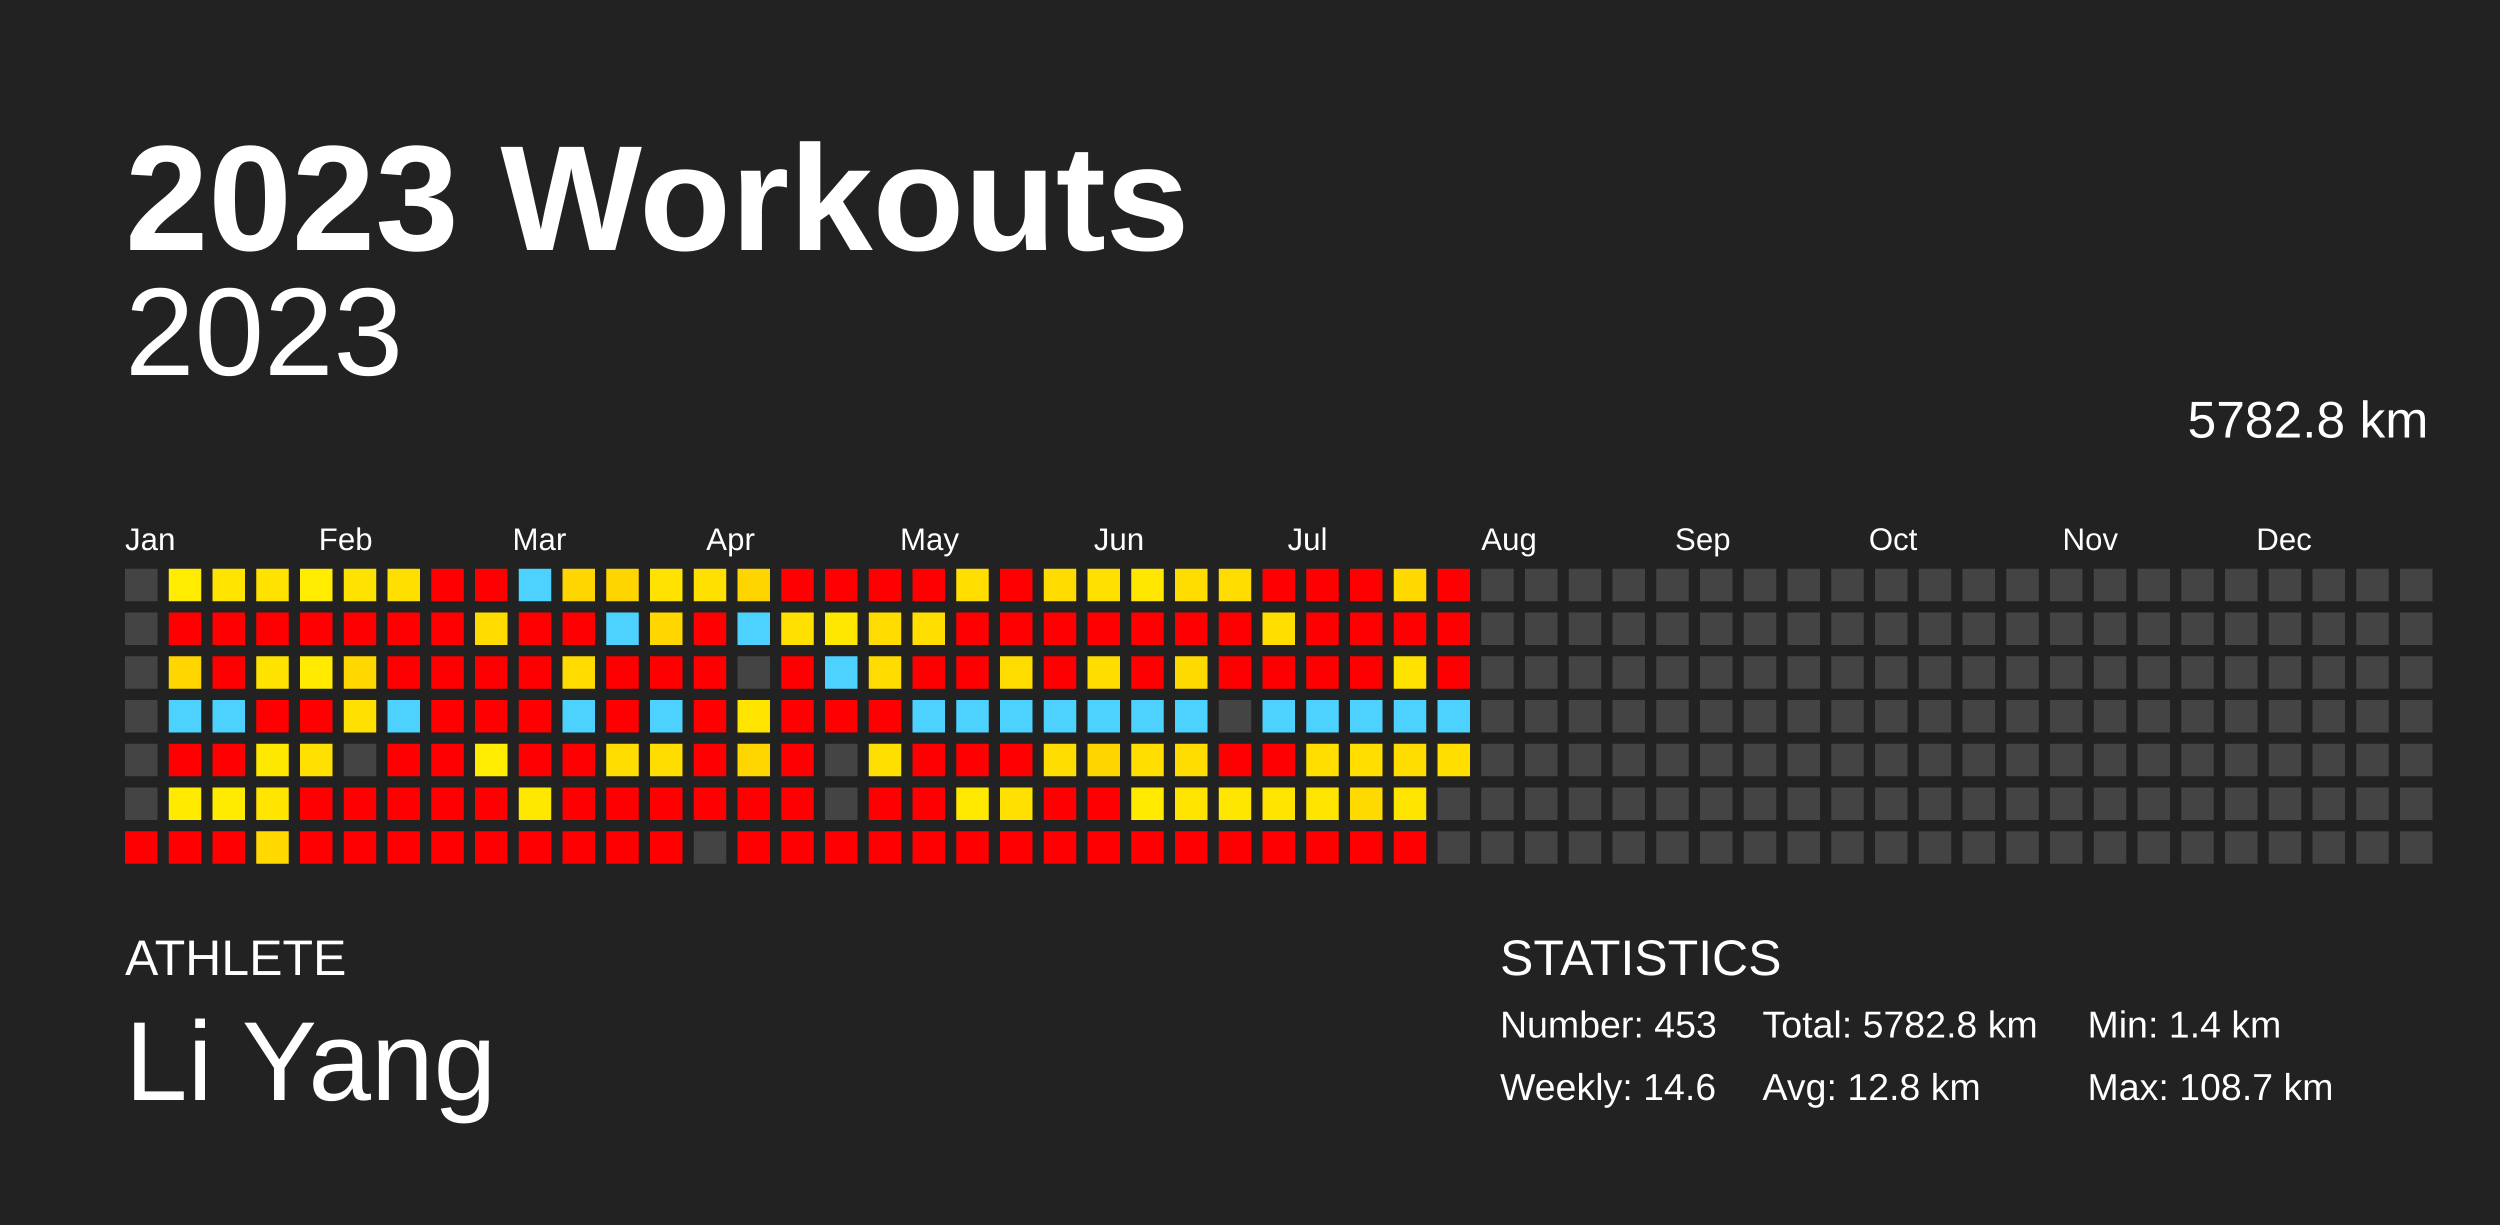
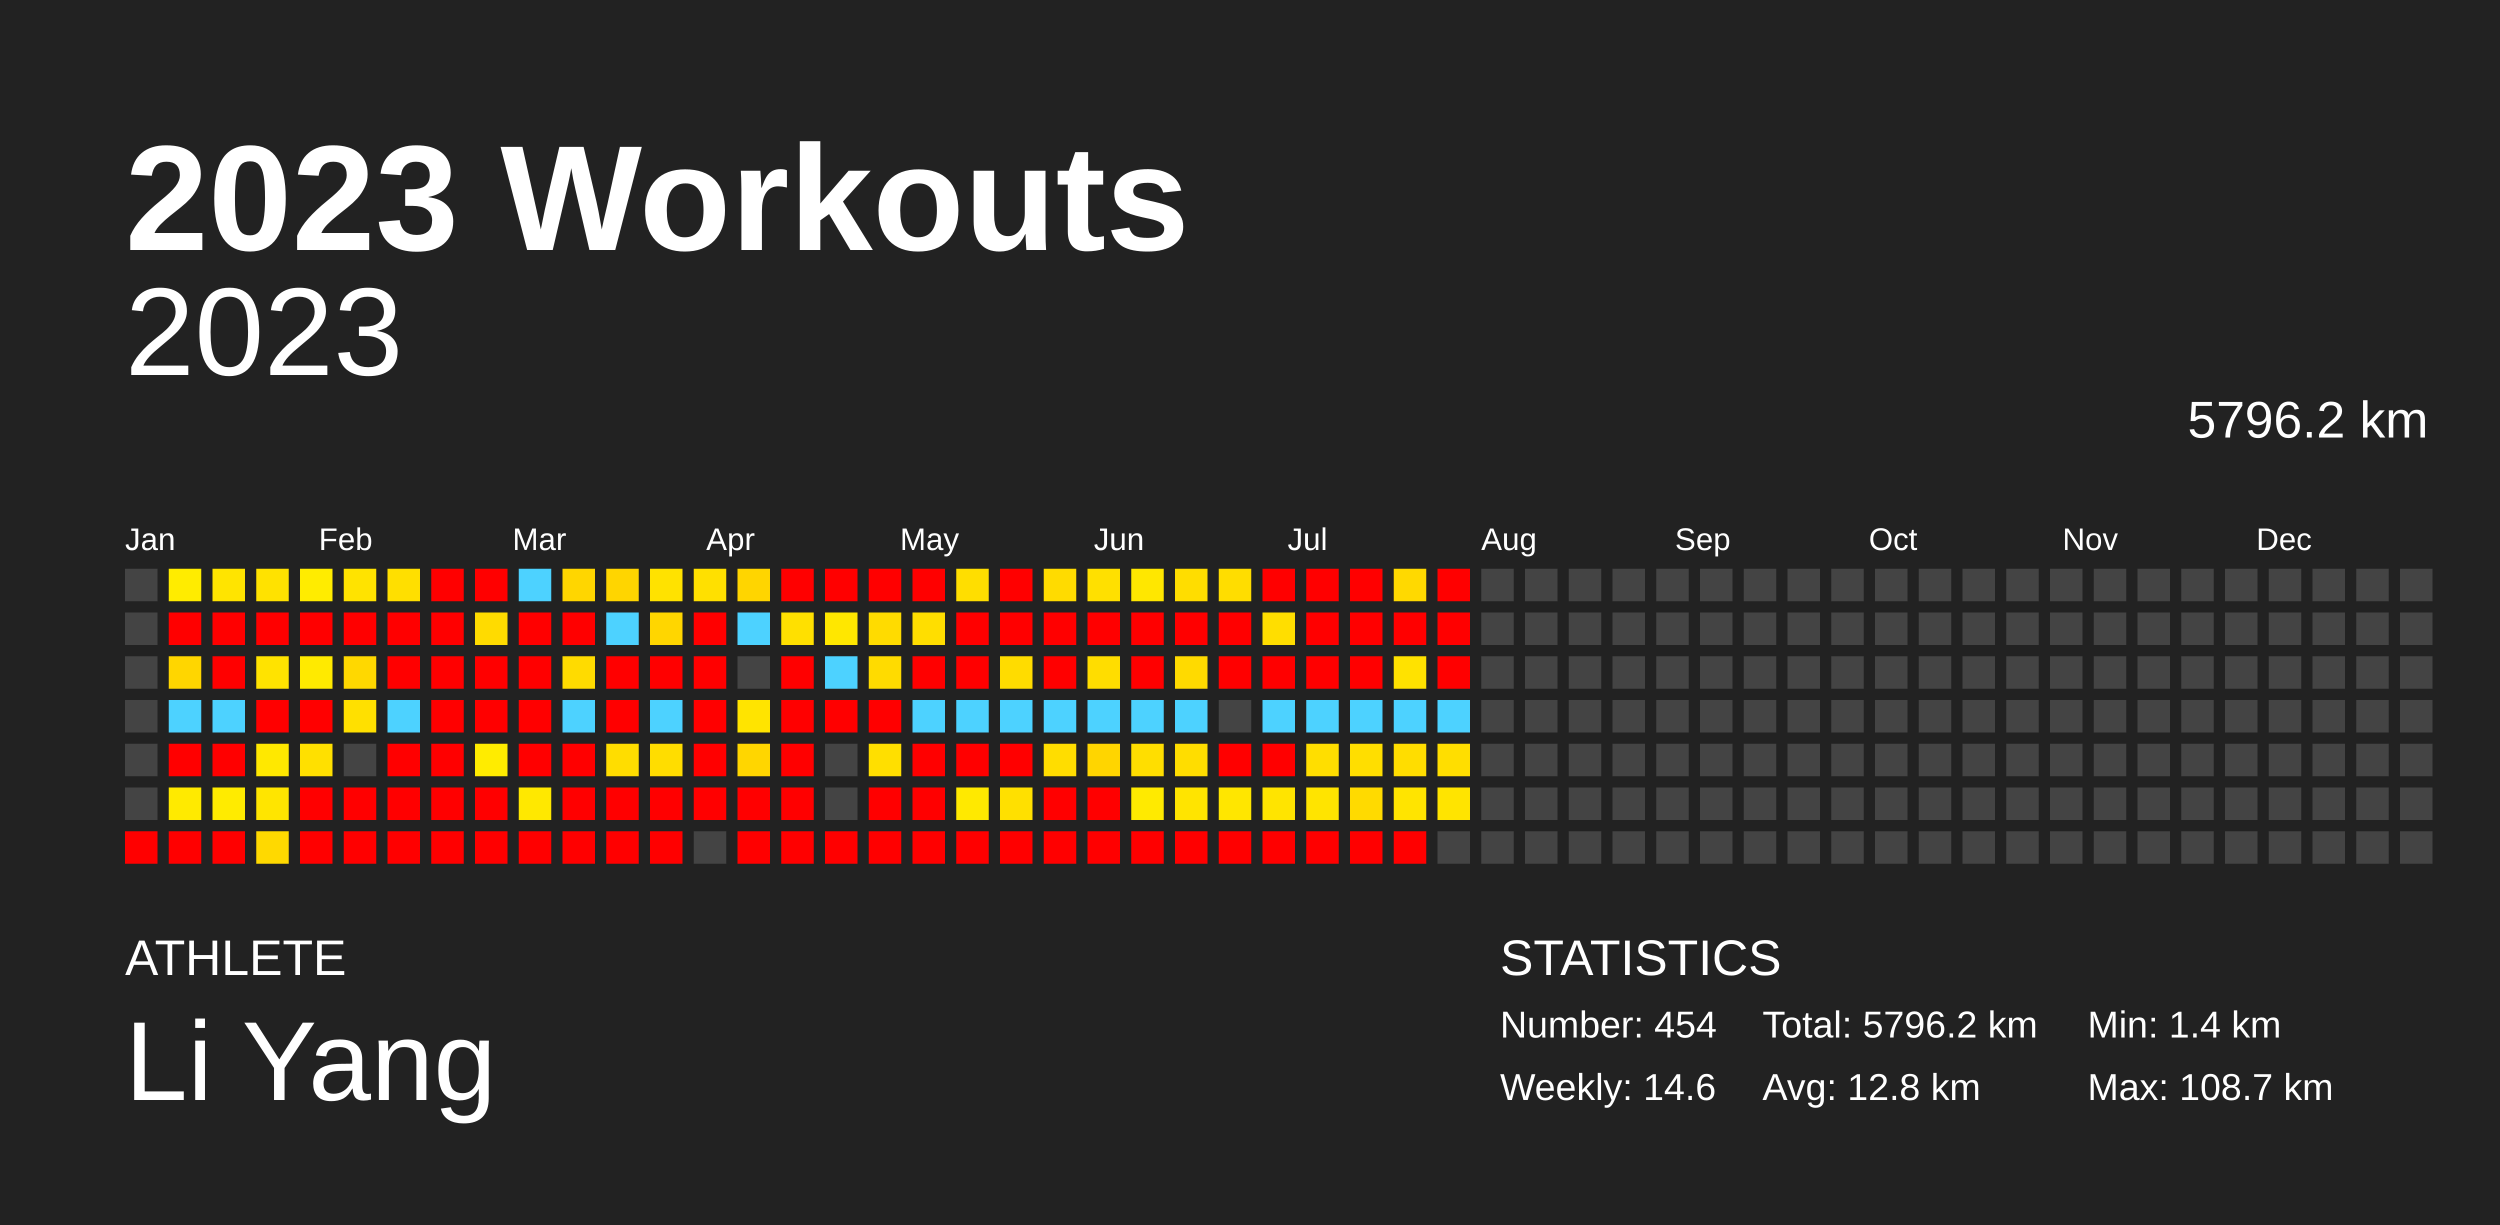
<svg xmlns="http://www.w3.org/2000/svg" baseProfile="full" height="98mm" version="1.1" viewBox="0,0,200,98" width="200mm">
  <defs />
  <rect fill="#222222" height="98" width="200" x="0" y="0" />
  <text fill="#FFFFFF" style="font-size:12px; font-family:Arial; font-weight:bold;" x="10" y="20">2023 Workouts</text>
  <text fill="#FFFFFF" style="font-size:4px; font-family:Arial" x="10" y="78">ATHLETE</text>
  <text fill="#FFFFFF" style="font-size:9px; font-family:Arial" x="10" y="88">Li Yang</text>
  <text fill="#FFFFFF" style="font-size:4px; font-family:Arial" x="120" y="78">STATISTICS</text>
-   <text fill="#FFFFFF" style="font-size:3px; font-family:Arial" x="120" y="83">Number: 453</text>
+   <text fill="#FFFFFF" style="font-size:3px; font-family:Arial" x="120" y="83">Number: 454</text>
  <text fill="#FFFFFF" style="font-size:3px; font-family:Arial" x="120" y="88">Weekly: 14.6</text>
-   <text fill="#FFFFFF" style="font-size:3px; font-family:Arial" x="141" y="83">Total: 5782.8 km</text>
+   <text fill="#FFFFFF" style="font-size:3px; font-family:Arial" x="141" y="83">Total: 5796.2 km</text>
  <text fill="#FFFFFF" style="font-size:3px; font-family:Arial" x="141" y="88">Avg: 12.8 km</text>
  <text fill="#FFFFFF" style="font-size:3px; font-family:Arial" x="167" y="83">Min: 1.4 km</text>
  <text fill="#FFFFFF" style="font-size:3px; font-family:Arial" x="167" y="88">Max: 108.7 km</text>
  <text alignment-baseline="hanging" fill="#FFFFFF" style="font-size:10.0px; font-family:Arial;" x="10" y="30">2023</text>
-   <text alignment-baseline="hanging" fill="#FFFFFF" style="font-size:4.125px; font-family:Arial;" x="175" y="35">5782.8 km</text>
+   <text alignment-baseline="hanging" fill="#FFFFFF" style="font-size:4.125px; font-family:Arial;" x="175" y="35">5796.2 km</text>
  <text fill="#FFFFFF" style="font-size:2.5px; font-family:Arial" x="10.0" y="44">Jan</text>
  <text fill="#FFFFFF" style="font-size:2.5px; font-family:Arial" x="25.5" y="44">Feb</text>
  <text fill="#FFFFFF" style="font-size:2.5px; font-family:Arial" x="41.0" y="44">Mar</text>
  <text fill="#FFFFFF" style="font-size:2.5px; font-family:Arial" x="56.5" y="44">Apr</text>
  <text fill="#FFFFFF" style="font-size:2.5px; font-family:Arial" x="72.0" y="44">May</text>
  <text fill="#FFFFFF" style="font-size:2.5px; font-family:Arial" x="87.5" y="44">Jun</text>
  <text fill="#FFFFFF" style="font-size:2.5px; font-family:Arial" x="103.0" y="44">Jul</text>
  <text fill="#FFFFFF" style="font-size:2.5px; font-family:Arial" x="118.5" y="44">Aug</text>
  <text fill="#FFFFFF" style="font-size:2.5px; font-family:Arial" x="134.0" y="44">Sep</text>
  <text fill="#FFFFFF" style="font-size:2.5px; font-family:Arial" x="149.5" y="44">Oct</text>
  <text fill="#FFFFFF" style="font-size:2.5px; font-family:Arial" x="165.0" y="44">Nov</text>
  <text fill="#FFFFFF" style="font-size:2.5px; font-family:Arial" x="180.5" y="44">Dec</text>
  <rect fill="#444444" height="2.6" width="2.6" x="10.0" y="45.5" />
  <rect fill="#444444" height="2.6" width="2.6" x="10.0" y="49.0" />
  <rect fill="#444444" height="2.6" width="2.6" x="10.0" y="52.5" />
  <rect fill="#444444" height="2.6" width="2.6" x="10.0" y="56.0" />
  <rect fill="#444444" height="2.6" width="2.6" x="10.0" y="59.5" />
  <rect fill="#444444" height="2.6" width="2.6" x="10.0" y="63.0" />
  <rect fill="red" height="2.6" width="2.6" x="10.0" y="66.5" />
  <rect fill="#ffec00" height="2.6" width="2.6" x="13.5" y="45.5" />
  <rect fill="red" height="2.6" width="2.6" x="13.5" y="49.0" />
  <rect fill="#ffd600" height="2.6" width="2.6" x="13.5" y="52.5" />
  <rect fill="#4dd2ff" height="2.6" width="2.6" x="13.5" y="56.0" />
  <rect fill="red" height="2.6" width="2.6" x="13.5" y="59.5" />
  <rect fill="#ffea00" height="2.6" width="2.6" x="13.5" y="63.0" />
  <rect fill="red" height="2.6" width="2.6" x="13.5" y="66.5" />
  <rect fill="#ffe400" height="2.6" width="2.6" x="17.0" y="45.5" />
  <rect fill="red" height="2.6" width="2.6" x="17.0" y="49.0" />
  <rect fill="red" height="2.6" width="2.6" x="17.0" y="52.5" />
  <rect fill="#4dd2ff" height="2.6" width="2.6" x="17.0" y="56.0" />
  <rect fill="red" height="2.6" width="2.6" x="17.0" y="59.5" />
  <rect fill="#ffeb00" height="2.6" width="2.6" x="17.0" y="63.0" />
  <rect fill="red" height="2.6" width="2.6" x="17.0" y="66.5" />
  <rect fill="#ffe200" height="2.6" width="2.6" x="20.5" y="45.5" />
  <rect fill="red" height="2.6" width="2.6" x="20.5" y="49.0" />
  <rect fill="#ffe300" height="2.6" width="2.6" x="20.5" y="52.5" />
  <rect fill="red" height="2.6" width="2.6" x="20.5" y="56.0" />
  <rect fill="#ffe800" height="2.6" width="2.6" x="20.5" y="59.5" />
  <rect fill="#ffe500" height="2.6" width="2.6" x="20.5" y="63.0" />
  <rect fill="#ffd900" height="2.6" width="2.6" x="20.5" y="66.5" />
  <rect fill="#ffec00" height="2.6" width="2.6" x="24.0" y="45.5" />
  <rect fill="red" height="2.6" width="2.6" x="24.0" y="49.0" />
  <rect fill="#ffea00" height="2.6" width="2.6" x="24.0" y="52.5" />
  <rect fill="red" height="2.6" width="2.6" x="24.0" y="56.0" />
  <rect fill="#ffe000" height="2.6" width="2.6" x="24.0" y="59.5" />
  <rect fill="red" height="2.6" width="2.6" x="24.0" y="63.0" />
  <rect fill="red" height="2.6" width="2.6" x="24.0" y="66.5" />
  <rect fill="#ffe300" height="2.6" width="2.6" x="27.5" y="45.5" />
  <rect fill="red" height="2.6" width="2.6" x="27.5" y="49.0" />
  <rect fill="#ffd800" height="2.6" width="2.6" x="27.5" y="52.5" />
  <rect fill="#ffe000" height="2.6" width="2.6" x="27.5" y="56.0" />
  <rect fill="#444444" height="2.6" width="2.6" x="27.5" y="59.5" />
  <rect fill="red" height="2.6" width="2.6" x="27.5" y="63.0" />
  <rect fill="red" height="2.6" width="2.6" x="27.5" y="66.5" />
  <rect fill="#ffdf00" height="2.6" width="2.6" x="31.0" y="45.5" />
  <rect fill="red" height="2.6" width="2.6" x="31.0" y="49.0" />
  <rect fill="red" height="2.6" width="2.6" x="31.0" y="52.5" />
  <rect fill="#4dd2ff" height="2.6" width="2.6" x="31.0" y="56.0" />
  <rect fill="red" height="2.6" width="2.6" x="31.0" y="59.5" />
  <rect fill="red" height="2.6" width="2.6" x="31.0" y="63.0" />
  <rect fill="red" height="2.6" width="2.6" x="31.0" y="66.5" />
  <rect fill="red" height="2.6" width="2.6" x="34.5" y="45.5" />
  <rect fill="red" height="2.6" width="2.6" x="34.5" y="49.0" />
  <rect fill="red" height="2.6" width="2.6" x="34.5" y="52.5" />
  <rect fill="red" height="2.6" width="2.6" x="34.5" y="56.0" />
  <rect fill="red" height="2.6" width="2.6" x="34.5" y="59.5" />
  <rect fill="red" height="2.6" width="2.6" x="34.5" y="63.0" />
  <rect fill="red" height="2.6" width="2.6" x="34.5" y="66.5" />
  <rect fill="red" height="2.6" width="2.6" x="38.0" y="45.5" />
  <rect fill="#ffdb00" height="2.6" width="2.6" x="38.0" y="49.0" />
  <rect fill="red" height="2.6" width="2.6" x="38.0" y="52.5" />
  <rect fill="red" height="2.6" width="2.6" x="38.0" y="56.0" />
  <rect fill="#ffec00" height="2.6" width="2.6" x="38.0" y="59.5" />
  <rect fill="red" height="2.6" width="2.6" x="38.0" y="63.0" />
  <rect fill="red" height="2.6" width="2.6" x="38.0" y="66.5" />
  <rect fill="#4dd2ff" height="2.6" width="2.6" x="41.5" y="45.5" />
  <rect fill="red" height="2.6" width="2.6" x="41.5" y="49.0" />
  <rect fill="red" height="2.6" width="2.6" x="41.5" y="52.5" />
  <rect fill="red" height="2.6" width="2.6" x="41.5" y="56.0" />
  <rect fill="red" height="2.6" width="2.6" x="41.5" y="59.5" />
  <rect fill="#ffe800" height="2.6" width="2.6" x="41.5" y="63.0" />
  <rect fill="red" height="2.6" width="2.6" x="41.5" y="66.5" />
  <rect fill="#ffd600" height="2.6" width="2.6" x="45.0" y="45.5" />
  <rect fill="red" height="2.6" width="2.6" x="45.0" y="49.0" />
  <rect fill="#ffdb00" height="2.6" width="2.6" x="45.0" y="52.5" />
  <rect fill="#4dd2ff" height="2.6" width="2.6" x="45.0" y="56.0" />
  <rect fill="red" height="2.6" width="2.6" x="45.0" y="59.5" />
  <rect fill="red" height="2.6" width="2.6" x="45.0" y="63.0" />
  <rect fill="red" height="2.6" width="2.6" x="45.0" y="66.5" />
  <rect fill="#ffd500" height="2.6" width="2.6" x="48.5" y="45.5" />
  <rect fill="#4dd2ff" height="2.6" width="2.6" x="48.5" y="49.0" />
  <rect fill="red" height="2.6" width="2.6" x="48.5" y="52.5" />
  <rect fill="red" height="2.6" width="2.6" x="48.5" y="56.0" />
  <rect fill="#ffdd00" height="2.6" width="2.6" x="48.5" y="59.5" />
  <rect fill="red" height="2.6" width="2.6" x="48.5" y="63.0" />
  <rect fill="red" height="2.6" width="2.6" x="48.5" y="66.5" />
  <rect fill="#ffe200" height="2.6" width="2.6" x="52.0" y="45.5" />
  <rect fill="#ffd600" height="2.6" width="2.6" x="52.0" y="49.0" />
  <rect fill="red" height="2.6" width="2.6" x="52.0" y="52.5" />
  <rect fill="#4dd2ff" height="2.6" width="2.6" x="52.0" y="56.0" />
  <rect fill="#ffdd00" height="2.6" width="2.6" x="52.0" y="59.5" />
  <rect fill="red" height="2.6" width="2.6" x="52.0" y="63.0" />
  <rect fill="red" height="2.6" width="2.6" x="52.0" y="66.5" />
  <rect fill="#ffe000" height="2.6" width="2.6" x="55.5" y="45.5" />
  <rect fill="red" height="2.6" width="2.6" x="55.5" y="49.0" />
  <rect fill="red" height="2.6" width="2.6" x="55.5" y="52.5" />
  <rect fill="red" height="2.6" width="2.6" x="55.5" y="56.0" />
  <rect fill="red" height="2.6" width="2.6" x="55.5" y="59.5" />
  <rect fill="red" height="2.6" width="2.6" x="55.5" y="63.0" />
  <rect fill="#444444" height="2.6" width="2.6" x="55.5" y="66.5" />
  <rect fill="#ffd500" height="2.6" width="2.6" x="59.0" y="45.5" />
  <rect fill="#4dd2ff" height="2.6" width="2.6" x="59.0" y="49.0" />
  <rect fill="#444444" height="2.6" width="2.6" x="59.0" y="52.5" />
  <rect fill="#ffe400" height="2.6" width="2.6" x="59.0" y="56.0" />
  <rect fill="#ffd600" height="2.6" width="2.6" x="59.0" y="59.5" />
  <rect fill="red" height="2.6" width="2.6" x="59.0" y="63.0" />
  <rect fill="red" height="2.6" width="2.6" x="59.0" y="66.5" />
  <rect fill="red" height="2.6" width="2.6" x="62.5" y="45.5" />
  <rect fill="#ffe000" height="2.6" width="2.6" x="62.5" y="49.0" />
  <rect fill="red" height="2.6" width="2.6" x="62.5" y="52.5" />
  <rect fill="red" height="2.6" width="2.6" x="62.5" y="56.0" />
  <rect fill="red" height="2.6" width="2.6" x="62.5" y="59.5" />
  <rect fill="red" height="2.6" width="2.6" x="62.5" y="63.0" />
  <rect fill="red" height="2.6" width="2.6" x="62.5" y="66.5" />
  <rect fill="red" height="2.6" width="2.6" x="66.0" y="45.5" />
  <rect fill="#ffe700" height="2.6" width="2.6" x="66.0" y="49.0" />
  <rect fill="#4dd2ff" height="2.6" width="2.6" x="66.0" y="52.5" />
  <rect fill="red" height="2.6" width="2.6" x="66.0" y="56.0" />
  <rect fill="#444444" height="2.6" width="2.6" x="66.0" y="59.5" />
  <rect fill="#444444" height="2.6" width="2.6" x="66.0" y="63.0" />
  <rect fill="red" height="2.6" width="2.6" x="66.0" y="66.5" />
  <rect fill="red" height="2.6" width="2.6" x="69.5" y="45.5" />
  <rect fill="#ffdb00" height="2.6" width="2.6" x="69.5" y="49.0" />
  <rect fill="#ffdb00" height="2.6" width="2.6" x="69.5" y="52.5" />
  <rect fill="red" height="2.6" width="2.6" x="69.5" y="56.0" />
  <rect fill="#ffdf00" height="2.6" width="2.6" x="69.5" y="59.5" />
  <rect fill="red" height="2.6" width="2.6" x="69.5" y="63.0" />
  <rect fill="red" height="2.6" width="2.6" x="69.5" y="66.5" />
  <rect fill="red" height="2.6" width="2.6" x="73.0" y="45.5" />
  <rect fill="#ffde00" height="2.6" width="2.6" x="73.0" y="49.0" />
  <rect fill="red" height="2.6" width="2.6" x="73.0" y="52.5" />
  <rect fill="#4dd2ff" height="2.6" width="2.6" x="73.0" y="56.0" />
  <rect fill="red" height="2.6" width="2.6" x="73.0" y="59.5" />
  <rect fill="red" height="2.6" width="2.6" x="73.0" y="63.0" />
  <rect fill="red" height="2.6" width="2.6" x="73.0" y="66.5" />
  <rect fill="#ffde00" height="2.6" width="2.6" x="76.5" y="45.5" />
  <rect fill="red" height="2.6" width="2.6" x="76.5" y="49.0" />
  <rect fill="red" height="2.6" width="2.6" x="76.5" y="52.5" />
  <rect fill="#4dd2ff" height="2.6" width="2.6" x="76.5" y="56.0" />
  <rect fill="red" height="2.6" width="2.6" x="76.5" y="59.5" />
  <rect fill="#ffe900" height="2.6" width="2.6" x="76.5" y="63.0" />
  <rect fill="red" height="2.6" width="2.6" x="76.5" y="66.5" />
  <rect fill="red" height="2.6" width="2.6" x="80.0" y="45.5" />
  <rect fill="red" height="2.6" width="2.6" x="80.0" y="49.0" />
  <rect fill="#ffdc00" height="2.6" width="2.6" x="80.0" y="52.5" />
  <rect fill="#4dd2ff" height="2.6" width="2.6" x="80.0" y="56.0" />
  <rect fill="red" height="2.6" width="2.6" x="80.0" y="59.5" />
  <rect fill="#ffe000" height="2.6" width="2.6" x="80.0" y="63.0" />
  <rect fill="red" height="2.6" width="2.6" x="80.0" y="66.5" />
  <rect fill="#ffdb00" height="2.6" width="2.6" x="83.5" y="45.5" />
  <rect fill="red" height="2.6" width="2.6" x="83.5" y="49.0" />
  <rect fill="red" height="2.6" width="2.6" x="83.5" y="52.5" />
  <rect fill="#4dd2ff" height="2.6" width="2.6" x="83.5" y="56.0" />
  <rect fill="#ffdd00" height="2.6" width="2.6" x="83.5" y="59.5" />
  <rect fill="red" height="2.6" width="2.6" x="83.5" y="63.0" />
  <rect fill="red" height="2.6" width="2.6" x="83.5" y="66.5" />
  <rect fill="#ffe000" height="2.6" width="2.6" x="87.0" y="45.5" />
  <rect fill="red" height="2.6" width="2.6" x="87.0" y="49.0" />
  <rect fill="#ffdd00" height="2.6" width="2.6" x="87.0" y="52.5" />
  <rect fill="#4dd2ff" height="2.6" width="2.6" x="87.0" y="56.0" />
  <rect fill="#ffd500" height="2.6" width="2.6" x="87.0" y="59.5" />
  <rect fill="red" height="2.6" width="2.6" x="87.0" y="63.0" />
  <rect fill="red" height="2.6" width="2.6" x="87.0" y="66.5" />
  <rect fill="#ffe700" height="2.6" width="2.6" x="90.5" y="45.5" />
  <rect fill="red" height="2.6" width="2.6" x="90.5" y="49.0" />
  <rect fill="red" height="2.6" width="2.6" x="90.5" y="52.5" />
  <rect fill="#4dd2ff" height="2.6" width="2.6" x="90.5" y="56.0" />
  <rect fill="#ffde00" height="2.6" width="2.6" x="90.5" y="59.5" />
  <rect fill="#ffea00" height="2.6" width="2.6" x="90.5" y="63.0" />
  <rect fill="red" height="2.6" width="2.6" x="90.5" y="66.5" />
  <rect fill="#ffdd00" height="2.6" width="2.6" x="94.0" y="45.5" />
  <rect fill="red" height="2.6" width="2.6" x="94.0" y="49.0" />
  <rect fill="#ffda00" height="2.6" width="2.6" x="94.0" y="52.5" />
  <rect fill="#4dd2ff" height="2.6" width="2.6" x="94.0" y="56.0" />
  <rect fill="#ffdd00" height="2.6" width="2.6" x="94.0" y="59.5" />
  <rect fill="#ffe400" height="2.6" width="2.6" x="94.0" y="63.0" />
  <rect fill="red" height="2.6" width="2.6" x="94.0" y="66.5" />
  <rect fill="#ffdd00" height="2.6" width="2.6" x="97.5" y="45.5" />
  <rect fill="red" height="2.6" width="2.6" x="97.5" y="49.0" />
  <rect fill="red" height="2.6" width="2.6" x="97.5" y="52.5" />
  <rect fill="#444444" height="2.6" width="2.6" x="97.5" y="56.0" />
  <rect fill="red" height="2.6" width="2.6" x="97.5" y="59.5" />
  <rect fill="#ffe600" height="2.6" width="2.6" x="97.5" y="63.0" />
  <rect fill="red" height="2.6" width="2.6" x="97.5" y="66.5" />
  <rect fill="red" height="2.6" width="2.6" x="101.0" y="45.5" />
  <rect fill="#ffde00" height="2.6" width="2.6" x="101.0" y="49.0" />
  <rect fill="red" height="2.6" width="2.6" x="101.0" y="52.5" />
  <rect fill="#4dd2ff" height="2.6" width="2.6" x="101.0" y="56.0" />
  <rect fill="red" height="2.6" width="2.6" x="101.0" y="59.5" />
  <rect fill="#ffe400" height="2.6" width="2.6" x="101.0" y="63.0" />
  <rect fill="red" height="2.6" width="2.6" x="101.0" y="66.5" />
  <rect fill="red" height="2.6" width="2.6" x="104.5" y="45.5" />
  <rect fill="red" height="2.6" width="2.6" x="104.5" y="49.0" />
  <rect fill="red" height="2.6" width="2.6" x="104.5" y="52.5" />
  <rect fill="#4dd2ff" height="2.6" width="2.6" x="104.5" y="56.0" />
  <rect fill="#ffde00" height="2.6" width="2.6" x="104.5" y="59.5" />
  <rect fill="#ffe400" height="2.6" width="2.6" x="104.5" y="63.0" />
  <rect fill="red" height="2.6" width="2.6" x="104.5" y="66.5" />
  <rect fill="red" height="2.6" width="2.6" x="108.0" y="45.5" />
  <rect fill="red" height="2.6" width="2.6" x="108.0" y="49.0" />
  <rect fill="red" height="2.6" width="2.6" x="108.0" y="52.5" />
  <rect fill="#4dd2ff" height="2.6" width="2.6" x="108.0" y="56.0" />
  <rect fill="#ffde00" height="2.6" width="2.6" x="108.0" y="59.5" />
  <rect fill="#ffda00" height="2.6" width="2.6" x="108.0" y="63.0" />
  <rect fill="red" height="2.6" width="2.6" x="108.0" y="66.5" />
  <rect fill="#ffd900" height="2.6" width="2.6" x="111.5" y="45.5" />
  <rect fill="red" height="2.6" width="2.6" x="111.5" y="49.0" />
  <rect fill="#ffe200" height="2.6" width="2.6" x="111.5" y="52.5" />
  <rect fill="#4dd2ff" height="2.6" width="2.6" x="111.5" y="56.0" />
  <rect fill="#ffdd00" height="2.6" width="2.6" x="111.5" y="59.5" />
  <rect fill="#ffe400" height="2.6" width="2.6" x="111.5" y="63.0" />
  <rect fill="red" height="2.6" width="2.6" x="111.5" y="66.5" />
  <rect fill="red" height="2.6" width="2.6" x="115.0" y="45.5" />
  <rect fill="red" height="2.6" width="2.6" x="115.0" y="49.0" />
  <rect fill="red" height="2.6" width="2.6" x="115.0" y="52.5" />
  <rect fill="#4dd2ff" height="2.6" width="2.6" x="115.0" y="56.0" />
  <rect fill="#ffde00" height="2.6" width="2.6" x="115.0" y="59.5" />
-   <rect fill="#444444" height="2.6" width="2.6" x="115.0" y="63.0" />
+   <rect fill="#ffe400" height="2.6" width="2.6" x="115.0" y="63.0" />
  <rect fill="#444444" height="2.6" width="2.6" x="115.0" y="66.5" />
  <rect fill="#444444" height="2.6" width="2.6" x="118.5" y="45.5" />
  <rect fill="#444444" height="2.6" width="2.6" x="118.5" y="49.0" />
  <rect fill="#444444" height="2.6" width="2.6" x="118.5" y="52.5" />
  <rect fill="#444444" height="2.6" width="2.6" x="118.5" y="56.0" />
  <rect fill="#444444" height="2.6" width="2.6" x="118.5" y="59.5" />
  <rect fill="#444444" height="2.6" width="2.6" x="118.5" y="63.0" />
  <rect fill="#444444" height="2.6" width="2.6" x="118.5" y="66.5" />
  <rect fill="#444444" height="2.6" width="2.6" x="122.0" y="45.5" />
  <rect fill="#444444" height="2.6" width="2.6" x="122.0" y="49.0" />
  <rect fill="#444444" height="2.6" width="2.6" x="122.0" y="52.5" />
  <rect fill="#444444" height="2.6" width="2.6" x="122.0" y="56.0" />
  <rect fill="#444444" height="2.6" width="2.6" x="122.0" y="59.5" />
  <rect fill="#444444" height="2.6" width="2.6" x="122.0" y="63.0" />
  <rect fill="#444444" height="2.6" width="2.6" x="122.0" y="66.5" />
  <rect fill="#444444" height="2.6" width="2.6" x="125.5" y="45.5" />
  <rect fill="#444444" height="2.6" width="2.6" x="125.5" y="49.0" />
  <rect fill="#444444" height="2.6" width="2.6" x="125.5" y="52.5" />
  <rect fill="#444444" height="2.6" width="2.6" x="125.5" y="56.0" />
  <rect fill="#444444" height="2.6" width="2.6" x="125.5" y="59.5" />
  <rect fill="#444444" height="2.6" width="2.6" x="125.5" y="63.0" />
  <rect fill="#444444" height="2.6" width="2.6" x="125.5" y="66.5" />
  <rect fill="#444444" height="2.6" width="2.6" x="129.0" y="45.5" />
  <rect fill="#444444" height="2.6" width="2.6" x="129.0" y="49.0" />
  <rect fill="#444444" height="2.6" width="2.6" x="129.0" y="52.5" />
  <rect fill="#444444" height="2.6" width="2.6" x="129.0" y="56.0" />
  <rect fill="#444444" height="2.6" width="2.6" x="129.0" y="59.5" />
  <rect fill="#444444" height="2.6" width="2.6" x="129.0" y="63.0" />
  <rect fill="#444444" height="2.6" width="2.6" x="129.0" y="66.5" />
  <rect fill="#444444" height="2.6" width="2.6" x="132.5" y="45.5" />
  <rect fill="#444444" height="2.6" width="2.6" x="132.5" y="49.0" />
  <rect fill="#444444" height="2.6" width="2.6" x="132.5" y="52.5" />
  <rect fill="#444444" height="2.6" width="2.6" x="132.5" y="56.0" />
  <rect fill="#444444" height="2.6" width="2.6" x="132.5" y="59.5" />
  <rect fill="#444444" height="2.6" width="2.6" x="132.5" y="63.0" />
  <rect fill="#444444" height="2.6" width="2.6" x="132.5" y="66.5" />
  <rect fill="#444444" height="2.6" width="2.6" x="136.0" y="45.5" />
  <rect fill="#444444" height="2.6" width="2.6" x="136.0" y="49.0" />
  <rect fill="#444444" height="2.6" width="2.6" x="136.0" y="52.5" />
  <rect fill="#444444" height="2.6" width="2.6" x="136.0" y="56.0" />
  <rect fill="#444444" height="2.6" width="2.6" x="136.0" y="59.5" />
  <rect fill="#444444" height="2.6" width="2.6" x="136.0" y="63.0" />
  <rect fill="#444444" height="2.6" width="2.6" x="136.0" y="66.5" />
  <rect fill="#444444" height="2.6" width="2.6" x="139.5" y="45.5" />
  <rect fill="#444444" height="2.6" width="2.6" x="139.5" y="49.0" />
  <rect fill="#444444" height="2.6" width="2.6" x="139.5" y="52.5" />
  <rect fill="#444444" height="2.6" width="2.6" x="139.5" y="56.0" />
  <rect fill="#444444" height="2.6" width="2.6" x="139.5" y="59.5" />
  <rect fill="#444444" height="2.6" width="2.6" x="139.5" y="63.0" />
  <rect fill="#444444" height="2.6" width="2.6" x="139.5" y="66.5" />
  <rect fill="#444444" height="2.6" width="2.6" x="143.0" y="45.5" />
  <rect fill="#444444" height="2.6" width="2.6" x="143.0" y="49.0" />
  <rect fill="#444444" height="2.6" width="2.6" x="143.0" y="52.5" />
  <rect fill="#444444" height="2.6" width="2.6" x="143.0" y="56.0" />
  <rect fill="#444444" height="2.6" width="2.6" x="143.0" y="59.5" />
  <rect fill="#444444" height="2.6" width="2.6" x="143.0" y="63.0" />
  <rect fill="#444444" height="2.6" width="2.6" x="143.0" y="66.5" />
  <rect fill="#444444" height="2.6" width="2.6" x="146.5" y="45.5" />
  <rect fill="#444444" height="2.6" width="2.6" x="146.5" y="49.0" />
  <rect fill="#444444" height="2.6" width="2.6" x="146.5" y="52.5" />
  <rect fill="#444444" height="2.6" width="2.6" x="146.5" y="56.0" />
  <rect fill="#444444" height="2.6" width="2.6" x="146.5" y="59.5" />
  <rect fill="#444444" height="2.6" width="2.6" x="146.5" y="63.0" />
  <rect fill="#444444" height="2.6" width="2.6" x="146.5" y="66.5" />
  <rect fill="#444444" height="2.6" width="2.6" x="150.0" y="45.5" />
  <rect fill="#444444" height="2.6" width="2.6" x="150.0" y="49.0" />
  <rect fill="#444444" height="2.6" width="2.6" x="150.0" y="52.5" />
  <rect fill="#444444" height="2.6" width="2.6" x="150.0" y="56.0" />
  <rect fill="#444444" height="2.6" width="2.6" x="150.0" y="59.5" />
  <rect fill="#444444" height="2.6" width="2.6" x="150.0" y="63.0" />
  <rect fill="#444444" height="2.6" width="2.6" x="150.0" y="66.5" />
  <rect fill="#444444" height="2.6" width="2.6" x="153.5" y="45.5" />
  <rect fill="#444444" height="2.6" width="2.6" x="153.5" y="49.0" />
  <rect fill="#444444" height="2.6" width="2.6" x="153.5" y="52.5" />
  <rect fill="#444444" height="2.6" width="2.6" x="153.5" y="56.0" />
  <rect fill="#444444" height="2.6" width="2.6" x="153.5" y="59.5" />
  <rect fill="#444444" height="2.6" width="2.6" x="153.5" y="63.0" />
  <rect fill="#444444" height="2.6" width="2.6" x="153.5" y="66.5" />
  <rect fill="#444444" height="2.6" width="2.6" x="157.0" y="45.5" />
  <rect fill="#444444" height="2.6" width="2.6" x="157.0" y="49.0" />
  <rect fill="#444444" height="2.6" width="2.6" x="157.0" y="52.5" />
  <rect fill="#444444" height="2.6" width="2.6" x="157.0" y="56.0" />
  <rect fill="#444444" height="2.6" width="2.6" x="157.0" y="59.5" />
  <rect fill="#444444" height="2.6" width="2.6" x="157.0" y="63.0" />
  <rect fill="#444444" height="2.6" width="2.6" x="157.0" y="66.5" />
  <rect fill="#444444" height="2.6" width="2.6" x="160.5" y="45.5" />
  <rect fill="#444444" height="2.6" width="2.6" x="160.5" y="49.0" />
  <rect fill="#444444" height="2.6" width="2.6" x="160.5" y="52.5" />
  <rect fill="#444444" height="2.6" width="2.6" x="160.5" y="56.0" />
  <rect fill="#444444" height="2.6" width="2.6" x="160.5" y="59.5" />
  <rect fill="#444444" height="2.6" width="2.6" x="160.5" y="63.0" />
  <rect fill="#444444" height="2.6" width="2.6" x="160.5" y="66.5" />
  <rect fill="#444444" height="2.6" width="2.6" x="164.0" y="45.5" />
  <rect fill="#444444" height="2.6" width="2.6" x="164.0" y="49.0" />
  <rect fill="#444444" height="2.6" width="2.6" x="164.0" y="52.5" />
  <rect fill="#444444" height="2.6" width="2.6" x="164.0" y="56.0" />
  <rect fill="#444444" height="2.6" width="2.6" x="164.0" y="59.5" />
  <rect fill="#444444" height="2.6" width="2.6" x="164.0" y="63.0" />
  <rect fill="#444444" height="2.6" width="2.6" x="164.0" y="66.5" />
  <rect fill="#444444" height="2.6" width="2.6" x="167.5" y="45.5" />
  <rect fill="#444444" height="2.6" width="2.6" x="167.5" y="49.0" />
  <rect fill="#444444" height="2.6" width="2.6" x="167.5" y="52.5" />
  <rect fill="#444444" height="2.6" width="2.6" x="167.5" y="56.0" />
  <rect fill="#444444" height="2.6" width="2.6" x="167.5" y="59.5" />
  <rect fill="#444444" height="2.6" width="2.6" x="167.5" y="63.0" />
  <rect fill="#444444" height="2.6" width="2.6" x="167.5" y="66.5" />
  <rect fill="#444444" height="2.6" width="2.6" x="171.0" y="45.5" />
  <rect fill="#444444" height="2.6" width="2.6" x="171.0" y="49.0" />
  <rect fill="#444444" height="2.6" width="2.6" x="171.0" y="52.5" />
  <rect fill="#444444" height="2.6" width="2.6" x="171.0" y="56.0" />
  <rect fill="#444444" height="2.6" width="2.6" x="171.0" y="59.5" />
  <rect fill="#444444" height="2.6" width="2.6" x="171.0" y="63.0" />
  <rect fill="#444444" height="2.6" width="2.6" x="171.0" y="66.5" />
  <rect fill="#444444" height="2.6" width="2.6" x="174.5" y="45.5" />
  <rect fill="#444444" height="2.6" width="2.6" x="174.5" y="49.0" />
  <rect fill="#444444" height="2.6" width="2.6" x="174.5" y="52.5" />
  <rect fill="#444444" height="2.6" width="2.6" x="174.5" y="56.0" />
  <rect fill="#444444" height="2.6" width="2.6" x="174.5" y="59.5" />
  <rect fill="#444444" height="2.6" width="2.6" x="174.5" y="63.0" />
  <rect fill="#444444" height="2.6" width="2.6" x="174.5" y="66.5" />
  <rect fill="#444444" height="2.6" width="2.6" x="178.0" y="45.5" />
  <rect fill="#444444" height="2.6" width="2.6" x="178.0" y="49.0" />
  <rect fill="#444444" height="2.6" width="2.6" x="178.0" y="52.5" />
  <rect fill="#444444" height="2.6" width="2.6" x="178.0" y="56.0" />
  <rect fill="#444444" height="2.6" width="2.6" x="178.0" y="59.5" />
  <rect fill="#444444" height="2.6" width="2.6" x="178.0" y="63.0" />
  <rect fill="#444444" height="2.6" width="2.6" x="178.0" y="66.5" />
  <rect fill="#444444" height="2.6" width="2.6" x="181.5" y="45.5" />
  <rect fill="#444444" height="2.6" width="2.6" x="181.5" y="49.0" />
  <rect fill="#444444" height="2.6" width="2.6" x="181.5" y="52.5" />
  <rect fill="#444444" height="2.6" width="2.6" x="181.5" y="56.0" />
  <rect fill="#444444" height="2.6" width="2.6" x="181.5" y="59.5" />
  <rect fill="#444444" height="2.6" width="2.6" x="181.5" y="63.0" />
  <rect fill="#444444" height="2.6" width="2.6" x="181.5" y="66.5" />
  <rect fill="#444444" height="2.6" width="2.6" x="185.0" y="45.5" />
  <rect fill="#444444" height="2.6" width="2.6" x="185.0" y="49.0" />
  <rect fill="#444444" height="2.6" width="2.6" x="185.0" y="52.5" />
  <rect fill="#444444" height="2.6" width="2.6" x="185.0" y="56.0" />
  <rect fill="#444444" height="2.6" width="2.6" x="185.0" y="59.5" />
  <rect fill="#444444" height="2.6" width="2.6" x="185.0" y="63.0" />
  <rect fill="#444444" height="2.6" width="2.6" x="185.0" y="66.5" />
  <rect fill="#444444" height="2.6" width="2.6" x="188.5" y="45.5" />
  <rect fill="#444444" height="2.6" width="2.6" x="188.5" y="49.0" />
  <rect fill="#444444" height="2.6" width="2.6" x="188.5" y="52.5" />
  <rect fill="#444444" height="2.6" width="2.6" x="188.5" y="56.0" />
  <rect fill="#444444" height="2.6" width="2.6" x="188.5" y="59.5" />
  <rect fill="#444444" height="2.6" width="2.6" x="188.5" y="63.0" />
  <rect fill="#444444" height="2.6" width="2.6" x="188.5" y="66.5" />
  <rect fill="#444444" height="2.6" width="2.6" x="192.0" y="45.5" />
  <rect fill="#444444" height="2.6" width="2.6" x="192.0" y="49.0" />
  <rect fill="#444444" height="2.6" width="2.6" x="192.0" y="52.5" />
  <rect fill="#444444" height="2.6" width="2.6" x="192.0" y="56.0" />
  <rect fill="#444444" height="2.6" width="2.6" x="192.0" y="59.5" />
  <rect fill="#444444" height="2.6" width="2.6" x="192.0" y="63.0" />
  <rect fill="#444444" height="2.6" width="2.6" x="192.0" y="66.5" />
</svg>
